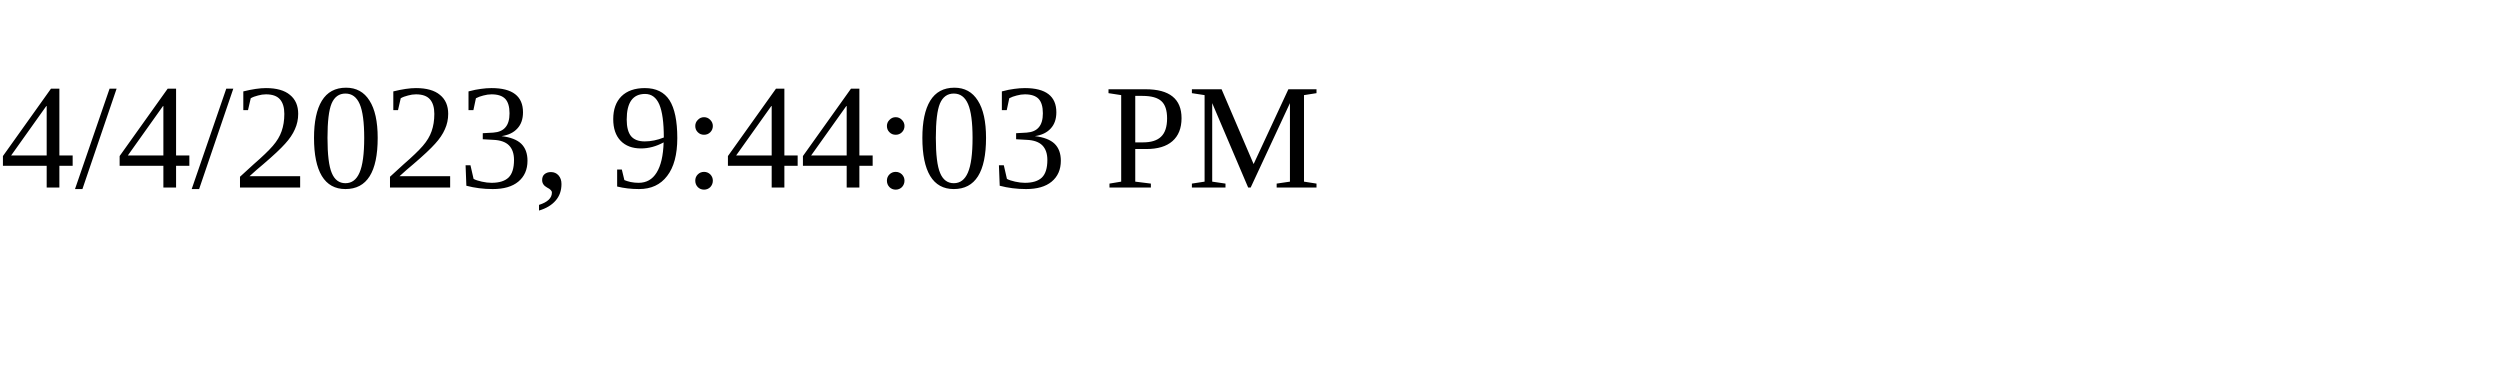
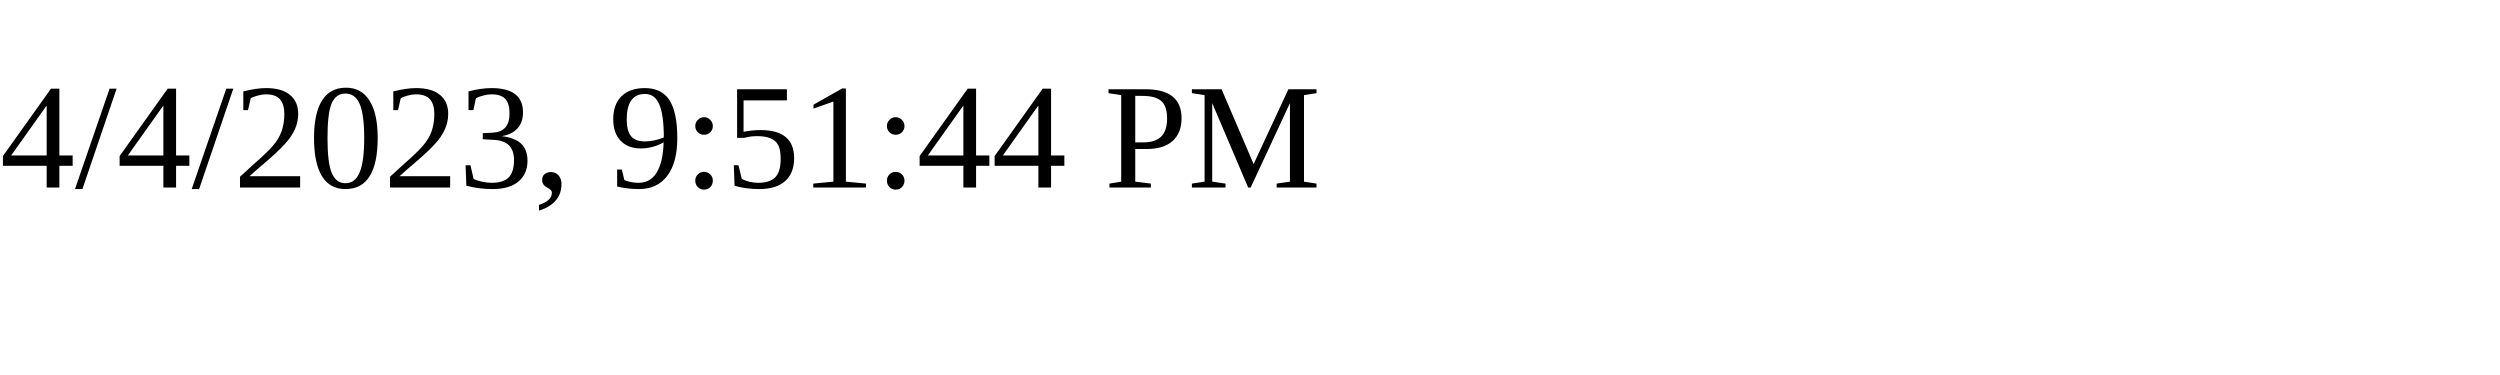
<svg xmlns="http://www.w3.org/2000/svg" height="30" width="200">
-   <text x="0" y="15">4/4/2023, 9:44:03 PM</text>
+   <text x="0" y="15">4/4/2023, 9:51:44 PM</text>
</svg>
